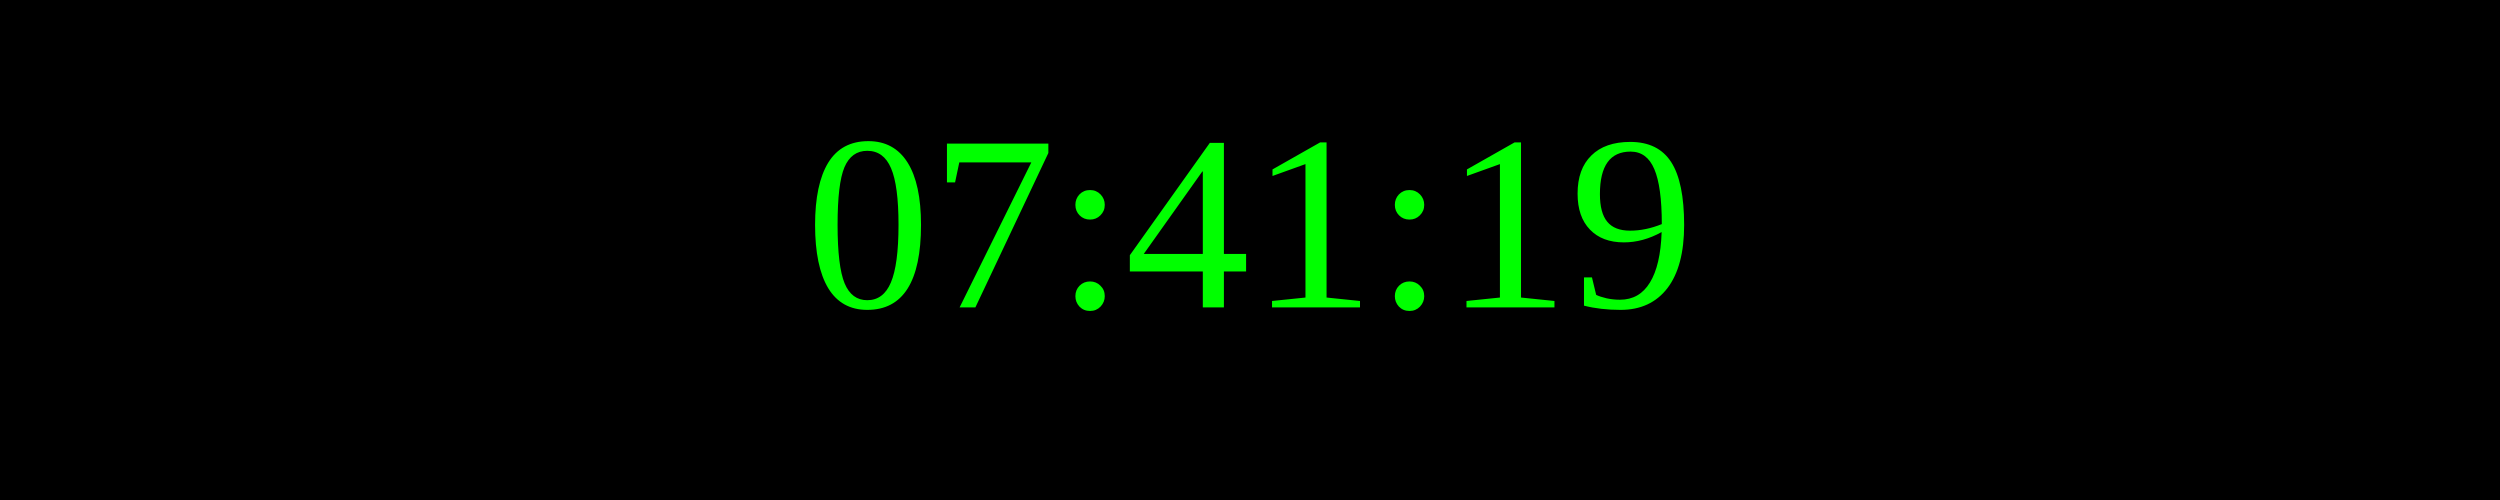
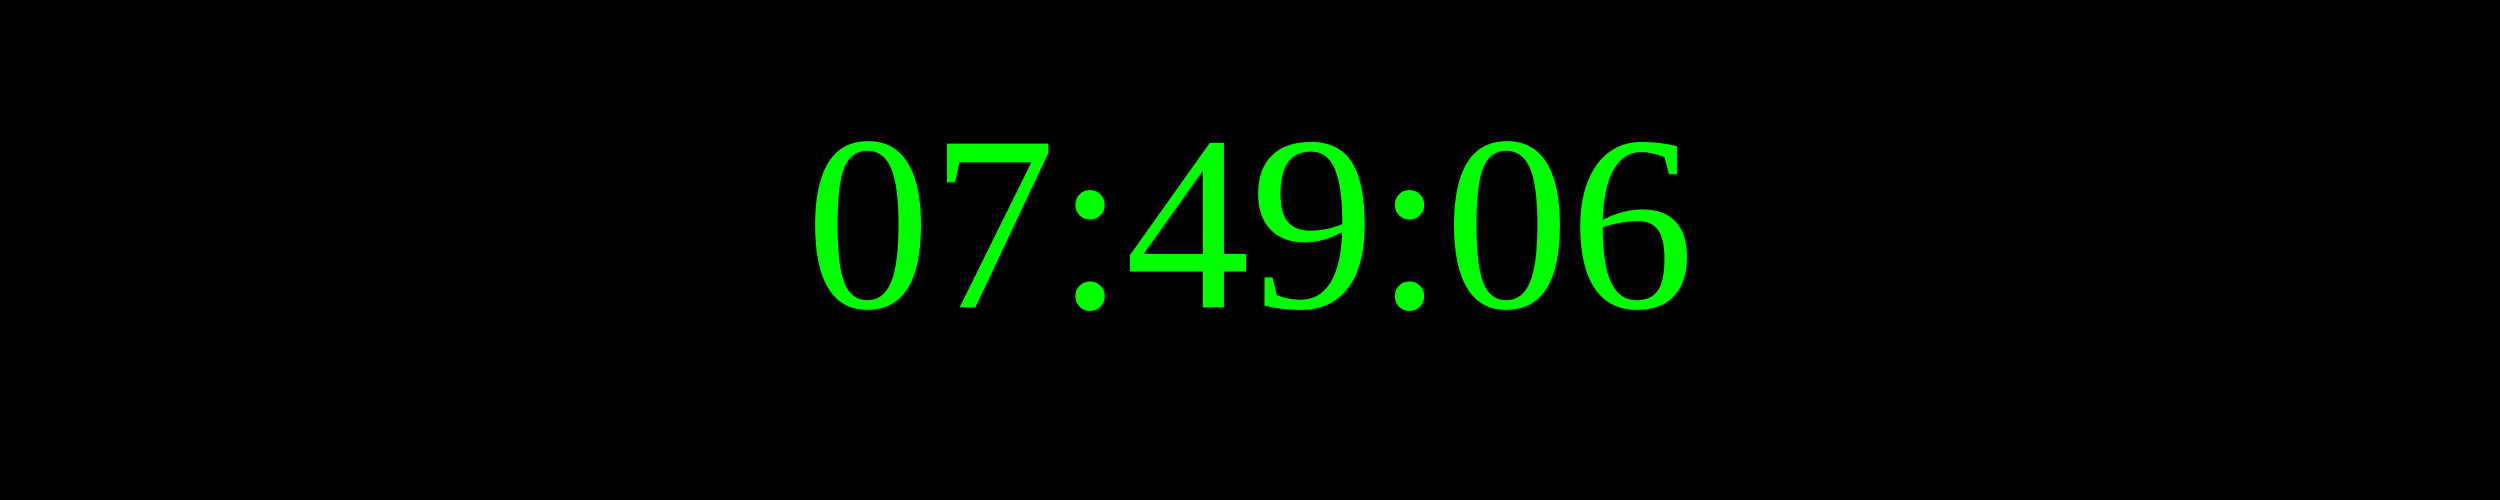
<svg xmlns="http://www.w3.org/2000/svg" width="250" height="50">
  <rect width="100%" height="100%" fill="black" />
  <text x="50%" y="50%" font-size="25" fill="lime" text-anchor="middle" dominant-baseline="middle">
- 07:41:19
+ 07:49:06
</text>
</svg>
